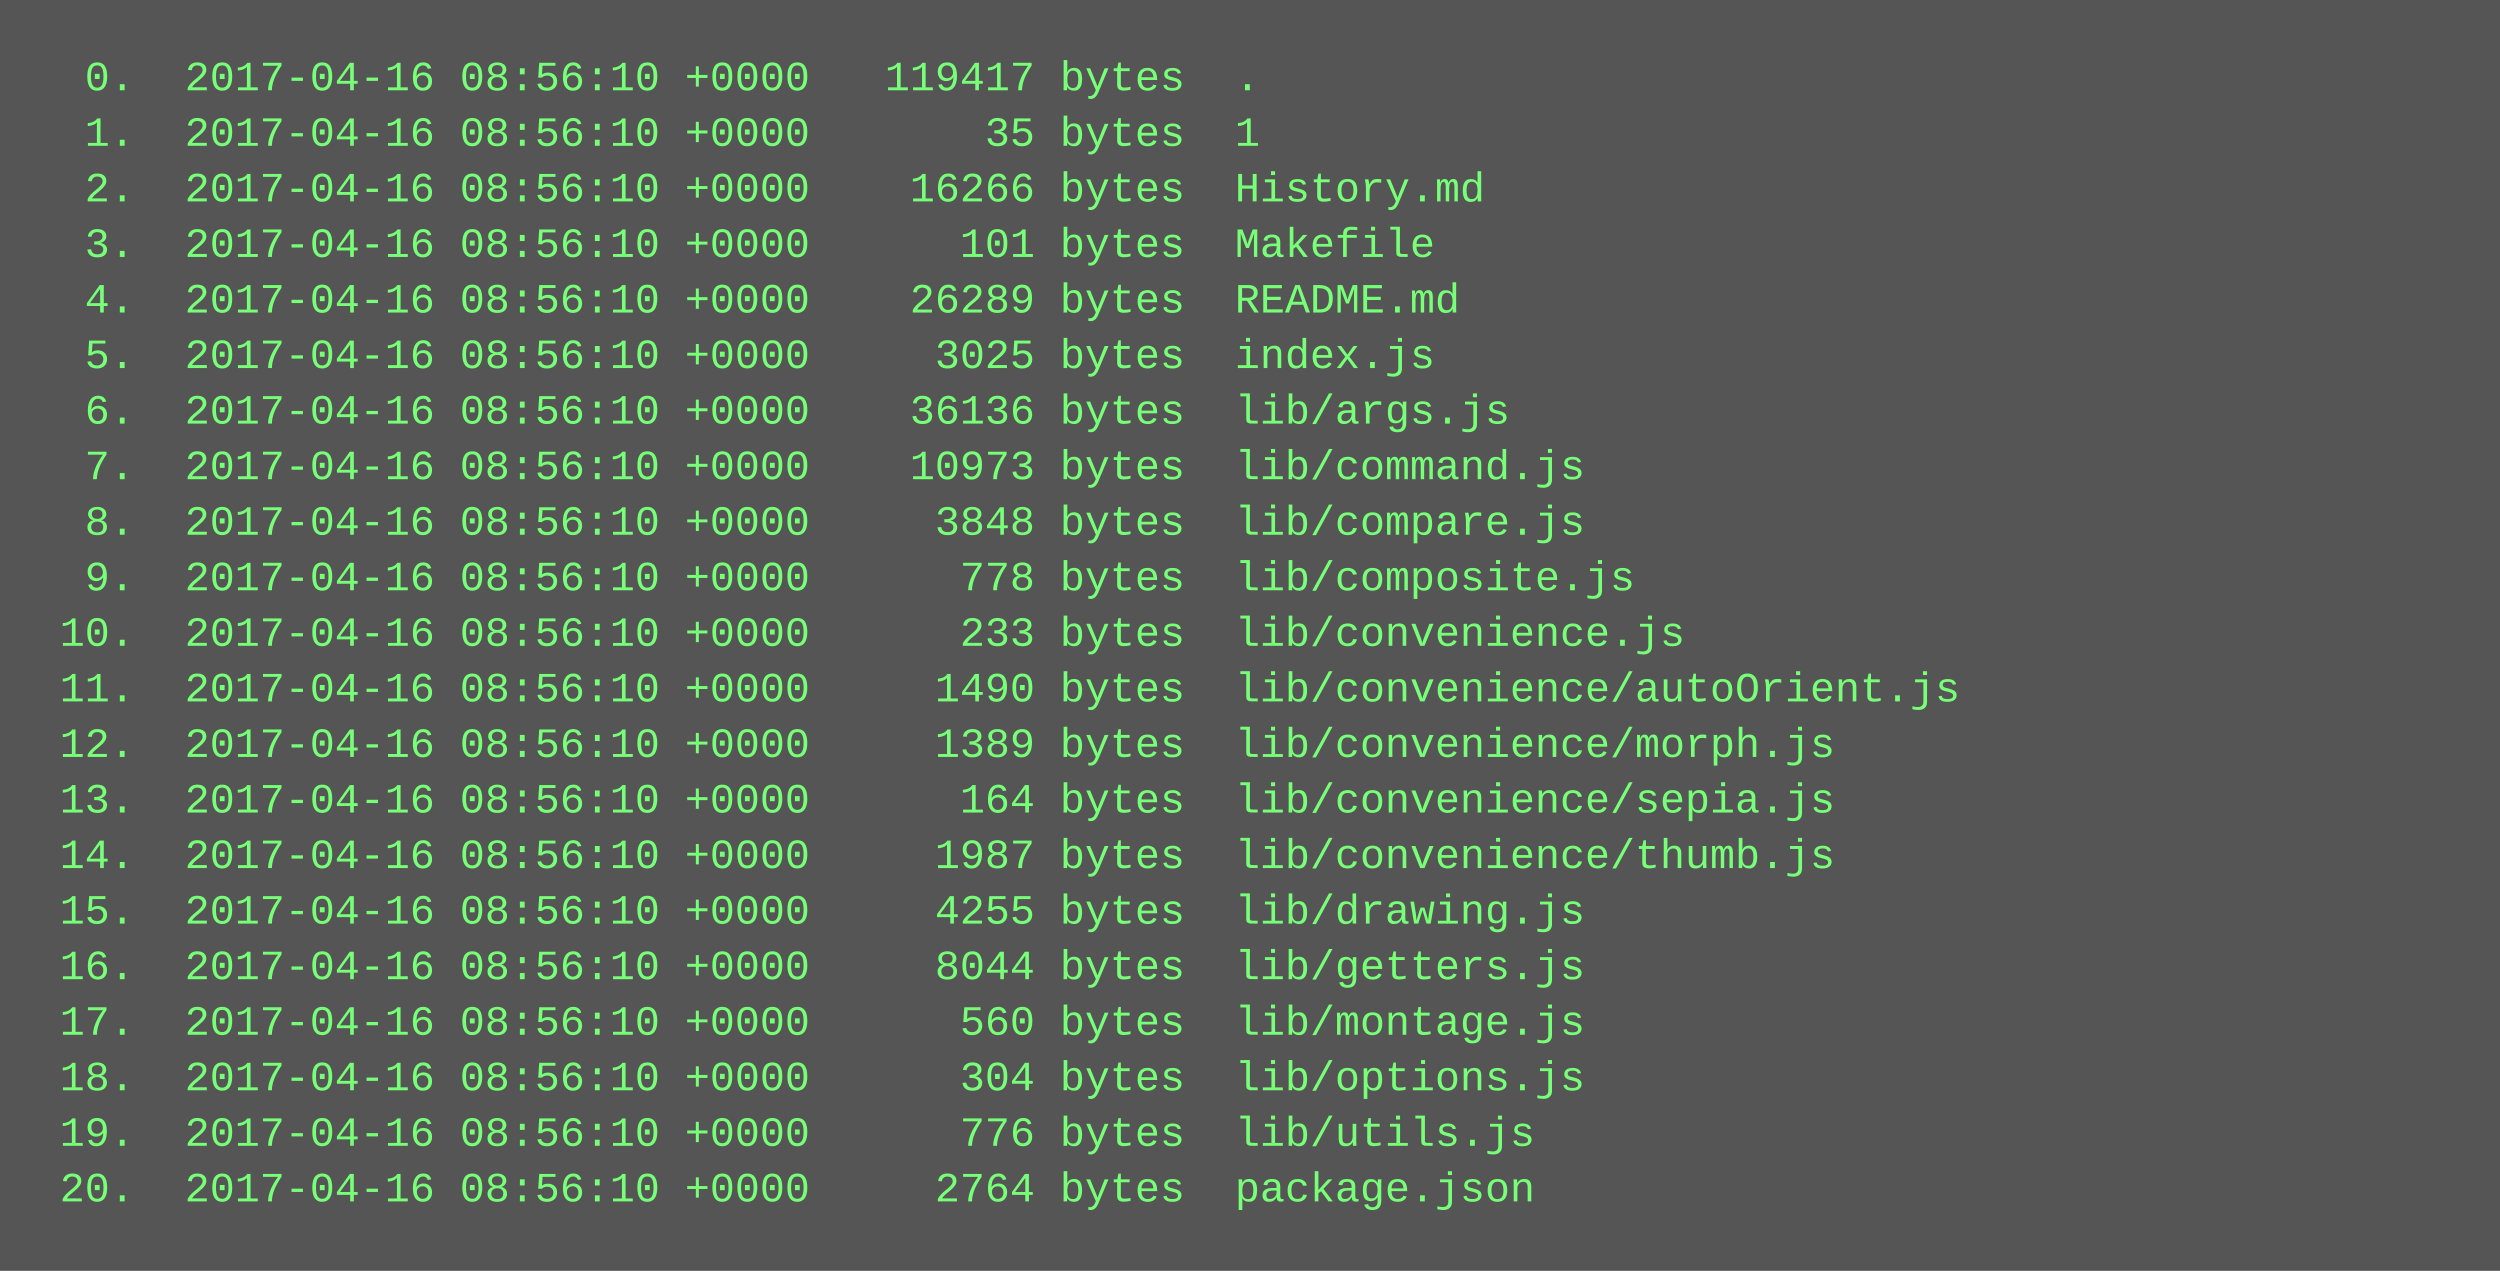
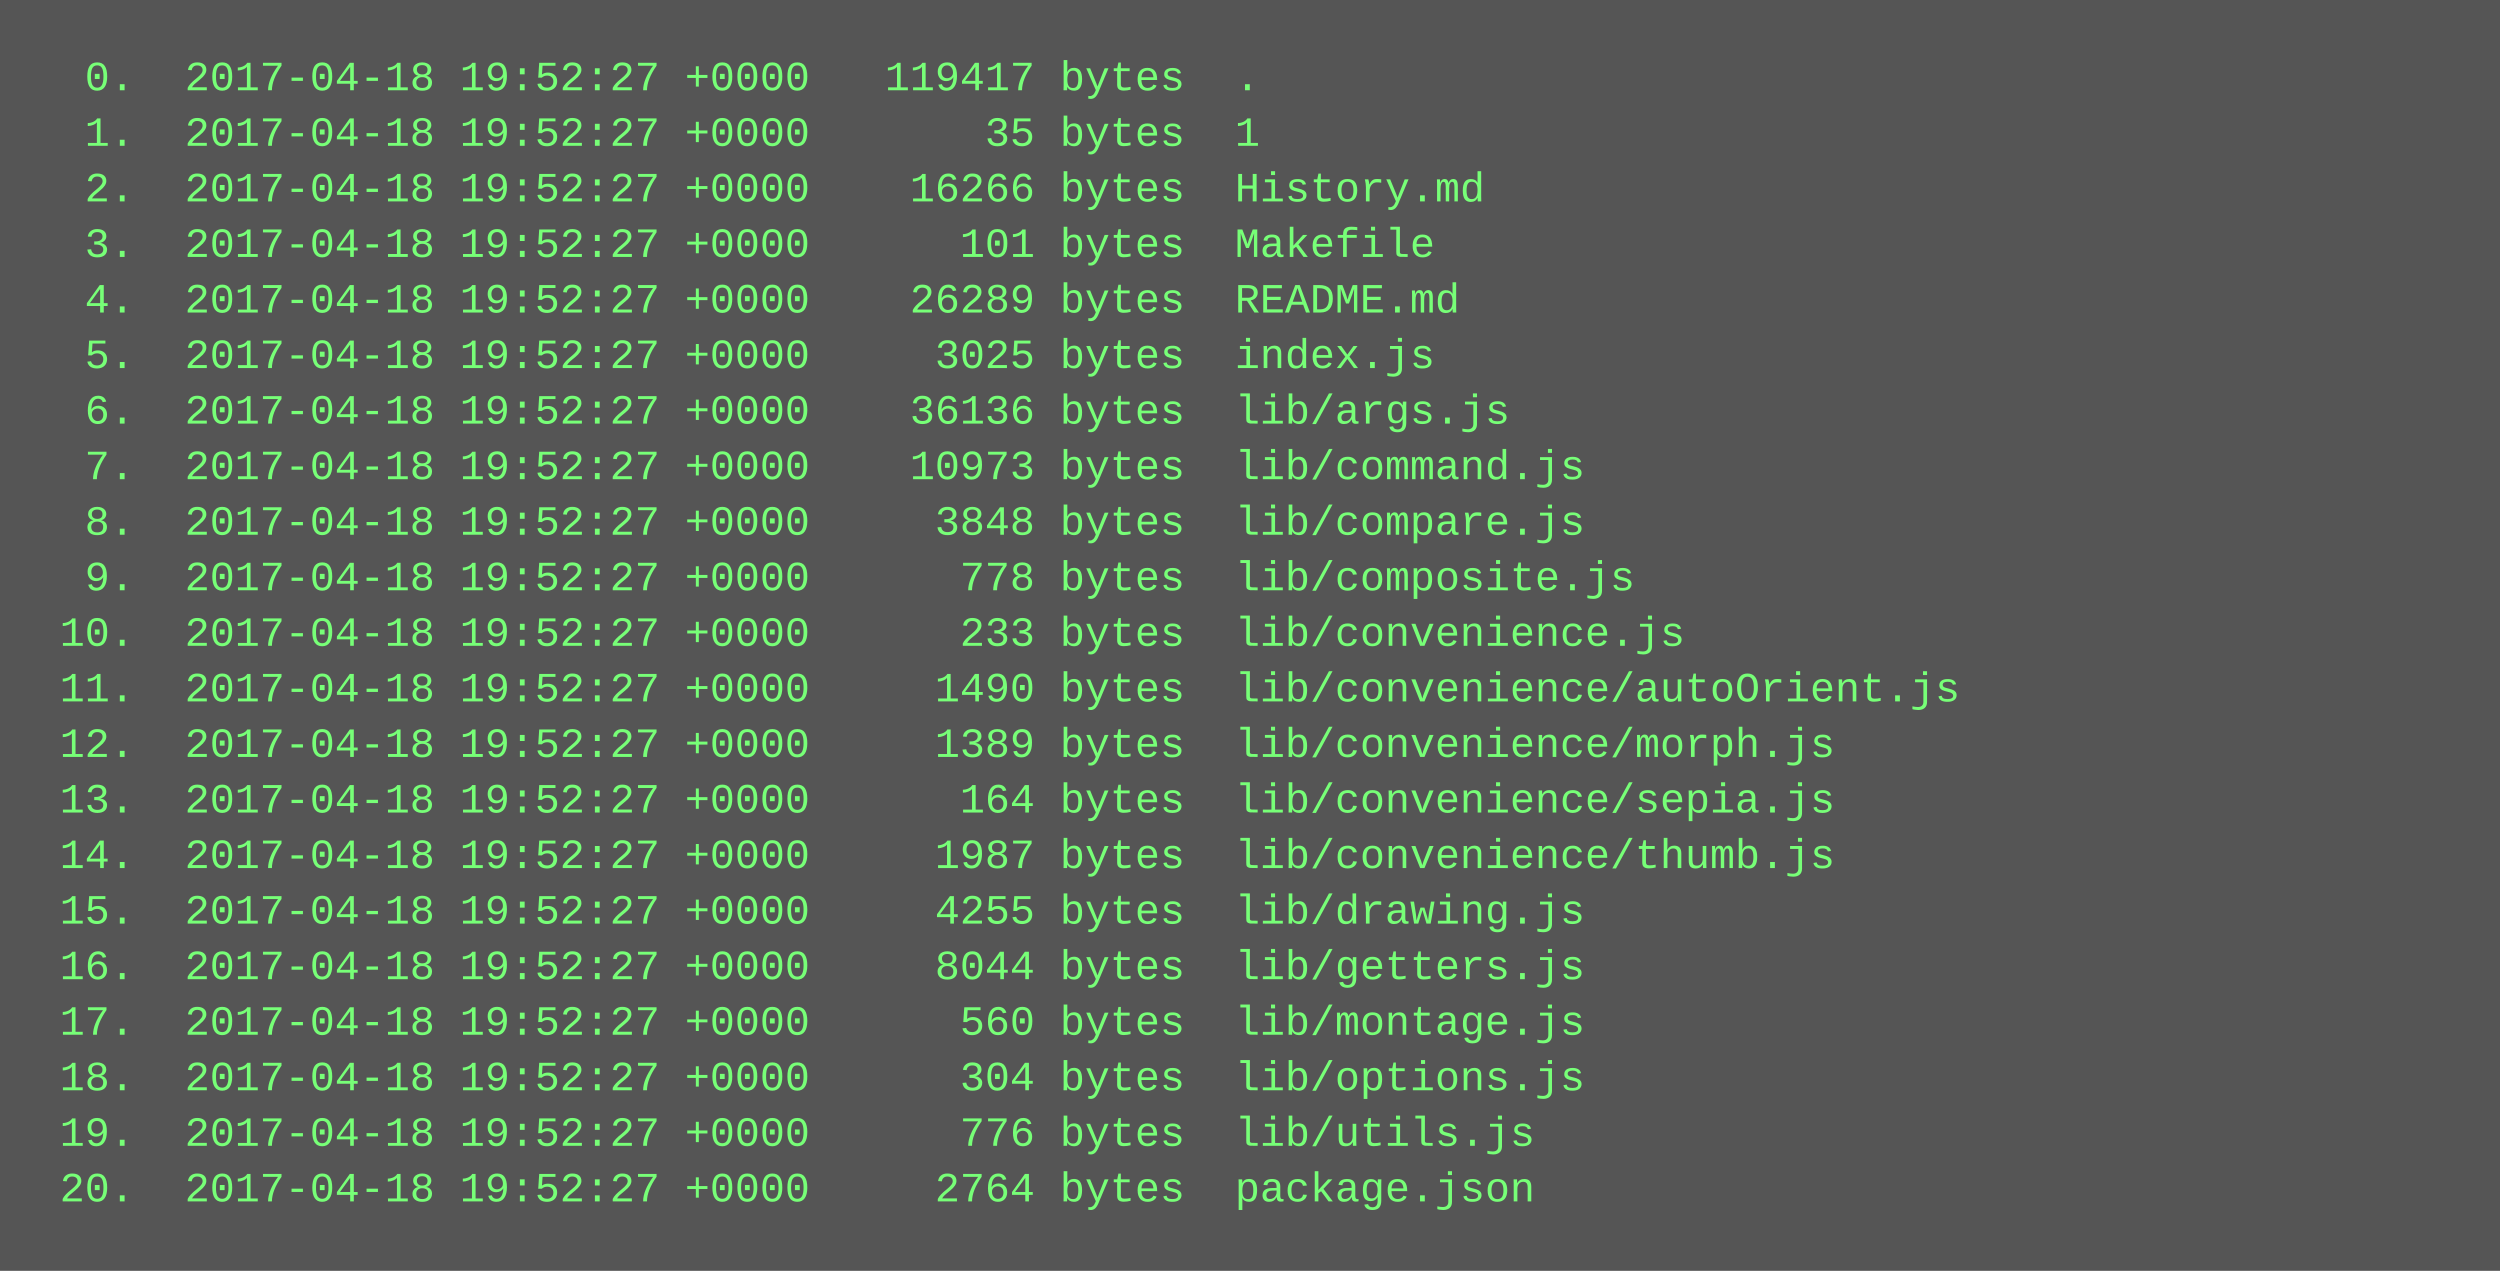
<svg xmlns="http://www.w3.org/2000/svg" height="366" width="720">
  <rect height="366" fill="#555" width="720" />
  <text fill="#7f7" font-family="Courier New" font-size="12" xml:space="preserve">
-     <tspan x="10" y="26">  0.  2017-04-16 08:56:10 +0000   119417 bytes  .</tspan>
-     <tspan x="10" y="42">  1.  2017-04-16 08:56:10 +0000       35 bytes  1</tspan>
-     <tspan x="10" y="58">  2.  2017-04-16 08:56:10 +0000    16266 bytes  History.md</tspan>
-     <tspan x="10" y="74">  3.  2017-04-16 08:56:10 +0000      101 bytes  Makefile</tspan>
-     <tspan x="10" y="90">  4.  2017-04-16 08:56:10 +0000    26289 bytes  README.md</tspan>
-     <tspan x="10" y="106">  5.  2017-04-16 08:56:10 +0000     3025 bytes  index.js</tspan>
-     <tspan x="10" y="122">  6.  2017-04-16 08:56:10 +0000    36136 bytes  lib/args.js</tspan>
-     <tspan x="10" y="138">  7.  2017-04-16 08:56:10 +0000    10973 bytes  lib/command.js</tspan>
-     <tspan x="10" y="154">  8.  2017-04-16 08:56:10 +0000     3848 bytes  lib/compare.js</tspan>
-     <tspan x="10" y="170">  9.  2017-04-16 08:56:10 +0000      778 bytes  lib/composite.js</tspan>
-     <tspan x="10" y="186"> 10.  2017-04-16 08:56:10 +0000      233 bytes  lib/convenience.js</tspan>
-     <tspan x="10" y="202"> 11.  2017-04-16 08:56:10 +0000     1490 bytes  lib/convenience/autoOrient.js</tspan>
-     <tspan x="10" y="218"> 12.  2017-04-16 08:56:10 +0000     1389 bytes  lib/convenience/morph.js</tspan>
-     <tspan x="10" y="234"> 13.  2017-04-16 08:56:10 +0000      164 bytes  lib/convenience/sepia.js</tspan>
-     <tspan x="10" y="250"> 14.  2017-04-16 08:56:10 +0000     1987 bytes  lib/convenience/thumb.js</tspan>
-     <tspan x="10" y="266"> 15.  2017-04-16 08:56:10 +0000     4255 bytes  lib/drawing.js</tspan>
-     <tspan x="10" y="282"> 16.  2017-04-16 08:56:10 +0000     8044 bytes  lib/getters.js</tspan>
-     <tspan x="10" y="298"> 17.  2017-04-16 08:56:10 +0000      560 bytes  lib/montage.js</tspan>
-     <tspan x="10" y="314"> 18.  2017-04-16 08:56:10 +0000      304 bytes  lib/options.js</tspan>
-     <tspan x="10" y="330"> 19.  2017-04-16 08:56:10 +0000      776 bytes  lib/utils.js</tspan>
-     <tspan x="10" y="346"> 20.  2017-04-16 08:56:10 +0000     2764 bytes  package.json</tspan>
+     <tspan x="10" y="26">  0.  2017-04-18 19:52:27 +0000   119417 bytes  .</tspan>
+     <tspan x="10" y="42">  1.  2017-04-18 19:52:27 +0000       35 bytes  1</tspan>
+     <tspan x="10" y="58">  2.  2017-04-18 19:52:27 +0000    16266 bytes  History.md</tspan>
+     <tspan x="10" y="74">  3.  2017-04-18 19:52:27 +0000      101 bytes  Makefile</tspan>
+     <tspan x="10" y="90">  4.  2017-04-18 19:52:27 +0000    26289 bytes  README.md</tspan>
+     <tspan x="10" y="106">  5.  2017-04-18 19:52:27 +0000     3025 bytes  index.js</tspan>
+     <tspan x="10" y="122">  6.  2017-04-18 19:52:27 +0000    36136 bytes  lib/args.js</tspan>
+     <tspan x="10" y="138">  7.  2017-04-18 19:52:27 +0000    10973 bytes  lib/command.js</tspan>
+     <tspan x="10" y="154">  8.  2017-04-18 19:52:27 +0000     3848 bytes  lib/compare.js</tspan>
+     <tspan x="10" y="170">  9.  2017-04-18 19:52:27 +0000      778 bytes  lib/composite.js</tspan>
+     <tspan x="10" y="186"> 10.  2017-04-18 19:52:27 +0000      233 bytes  lib/convenience.js</tspan>
+     <tspan x="10" y="202"> 11.  2017-04-18 19:52:27 +0000     1490 bytes  lib/convenience/autoOrient.js</tspan>
+     <tspan x="10" y="218"> 12.  2017-04-18 19:52:27 +0000     1389 bytes  lib/convenience/morph.js</tspan>
+     <tspan x="10" y="234"> 13.  2017-04-18 19:52:27 +0000      164 bytes  lib/convenience/sepia.js</tspan>
+     <tspan x="10" y="250"> 14.  2017-04-18 19:52:27 +0000     1987 bytes  lib/convenience/thumb.js</tspan>
+     <tspan x="10" y="266"> 15.  2017-04-18 19:52:27 +0000     4255 bytes  lib/drawing.js</tspan>
+     <tspan x="10" y="282"> 16.  2017-04-18 19:52:27 +0000     8044 bytes  lib/getters.js</tspan>
+     <tspan x="10" y="298"> 17.  2017-04-18 19:52:27 +0000      560 bytes  lib/montage.js</tspan>
+     <tspan x="10" y="314"> 18.  2017-04-18 19:52:27 +0000      304 bytes  lib/options.js</tspan>
+     <tspan x="10" y="330"> 19.  2017-04-18 19:52:27 +0000      776 bytes  lib/utils.js</tspan>
+     <tspan x="10" y="346"> 20.  2017-04-18 19:52:27 +0000     2764 bytes  package.json</tspan>
  </text>
</svg>
